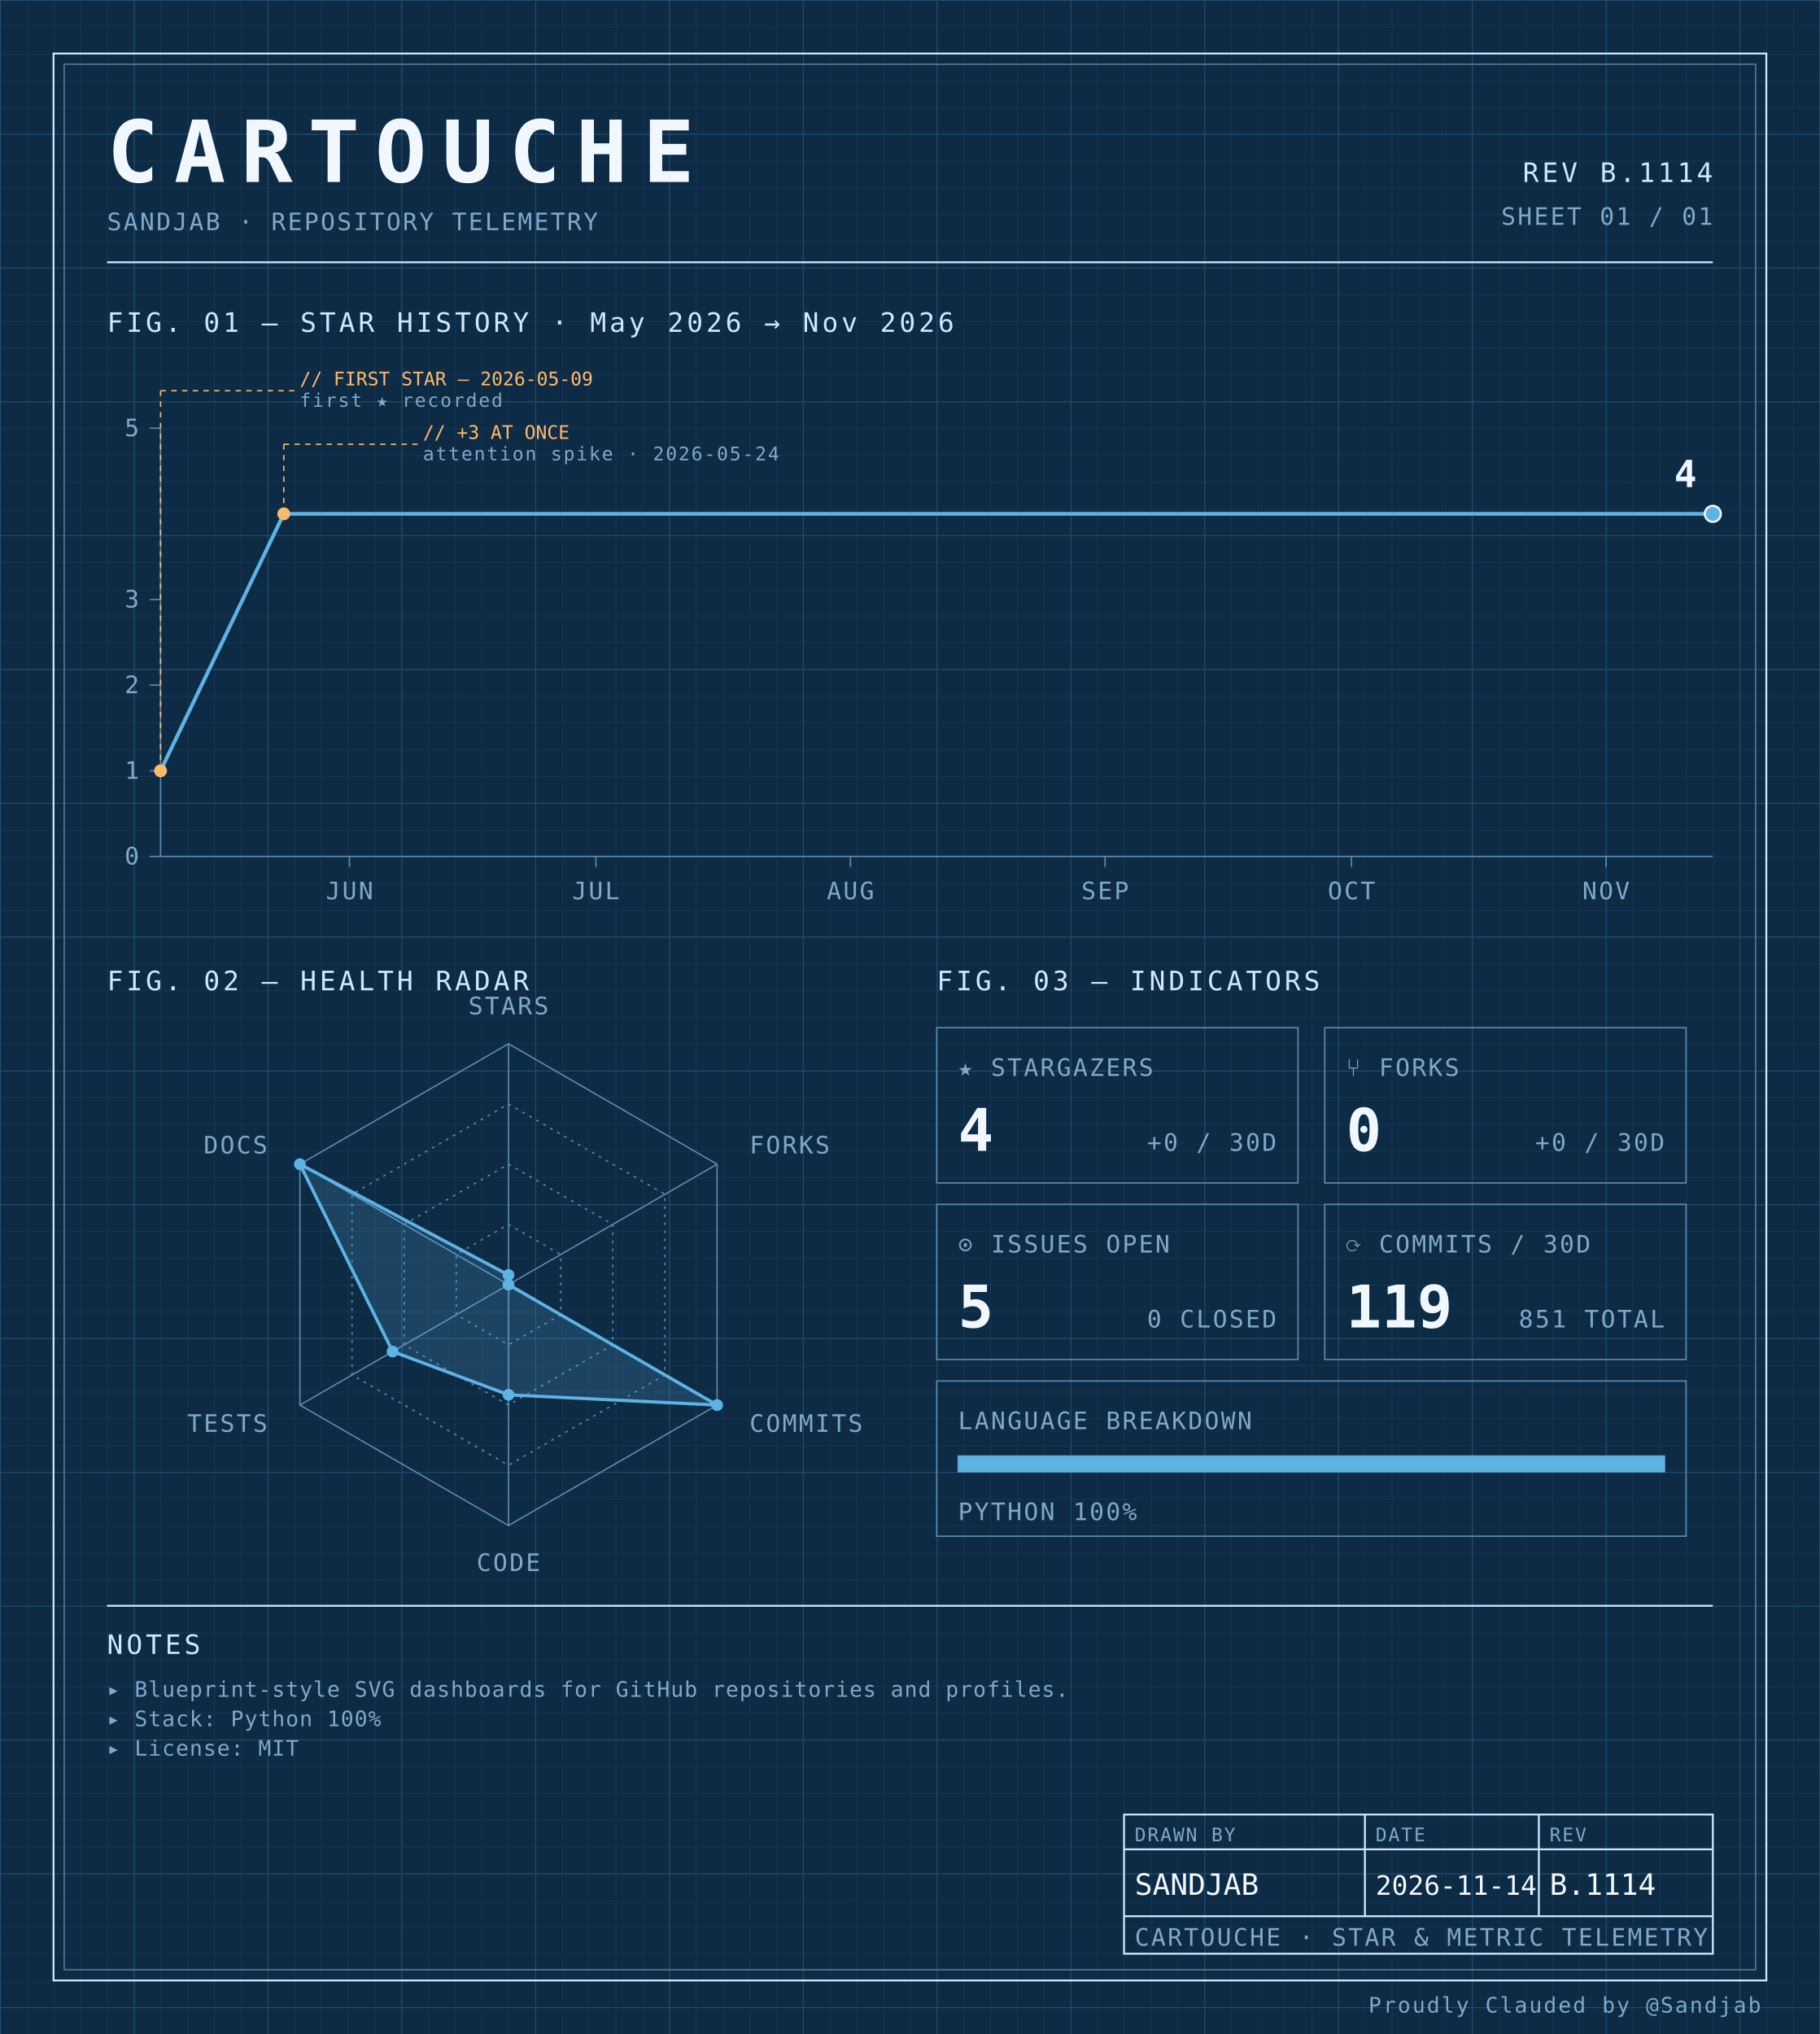
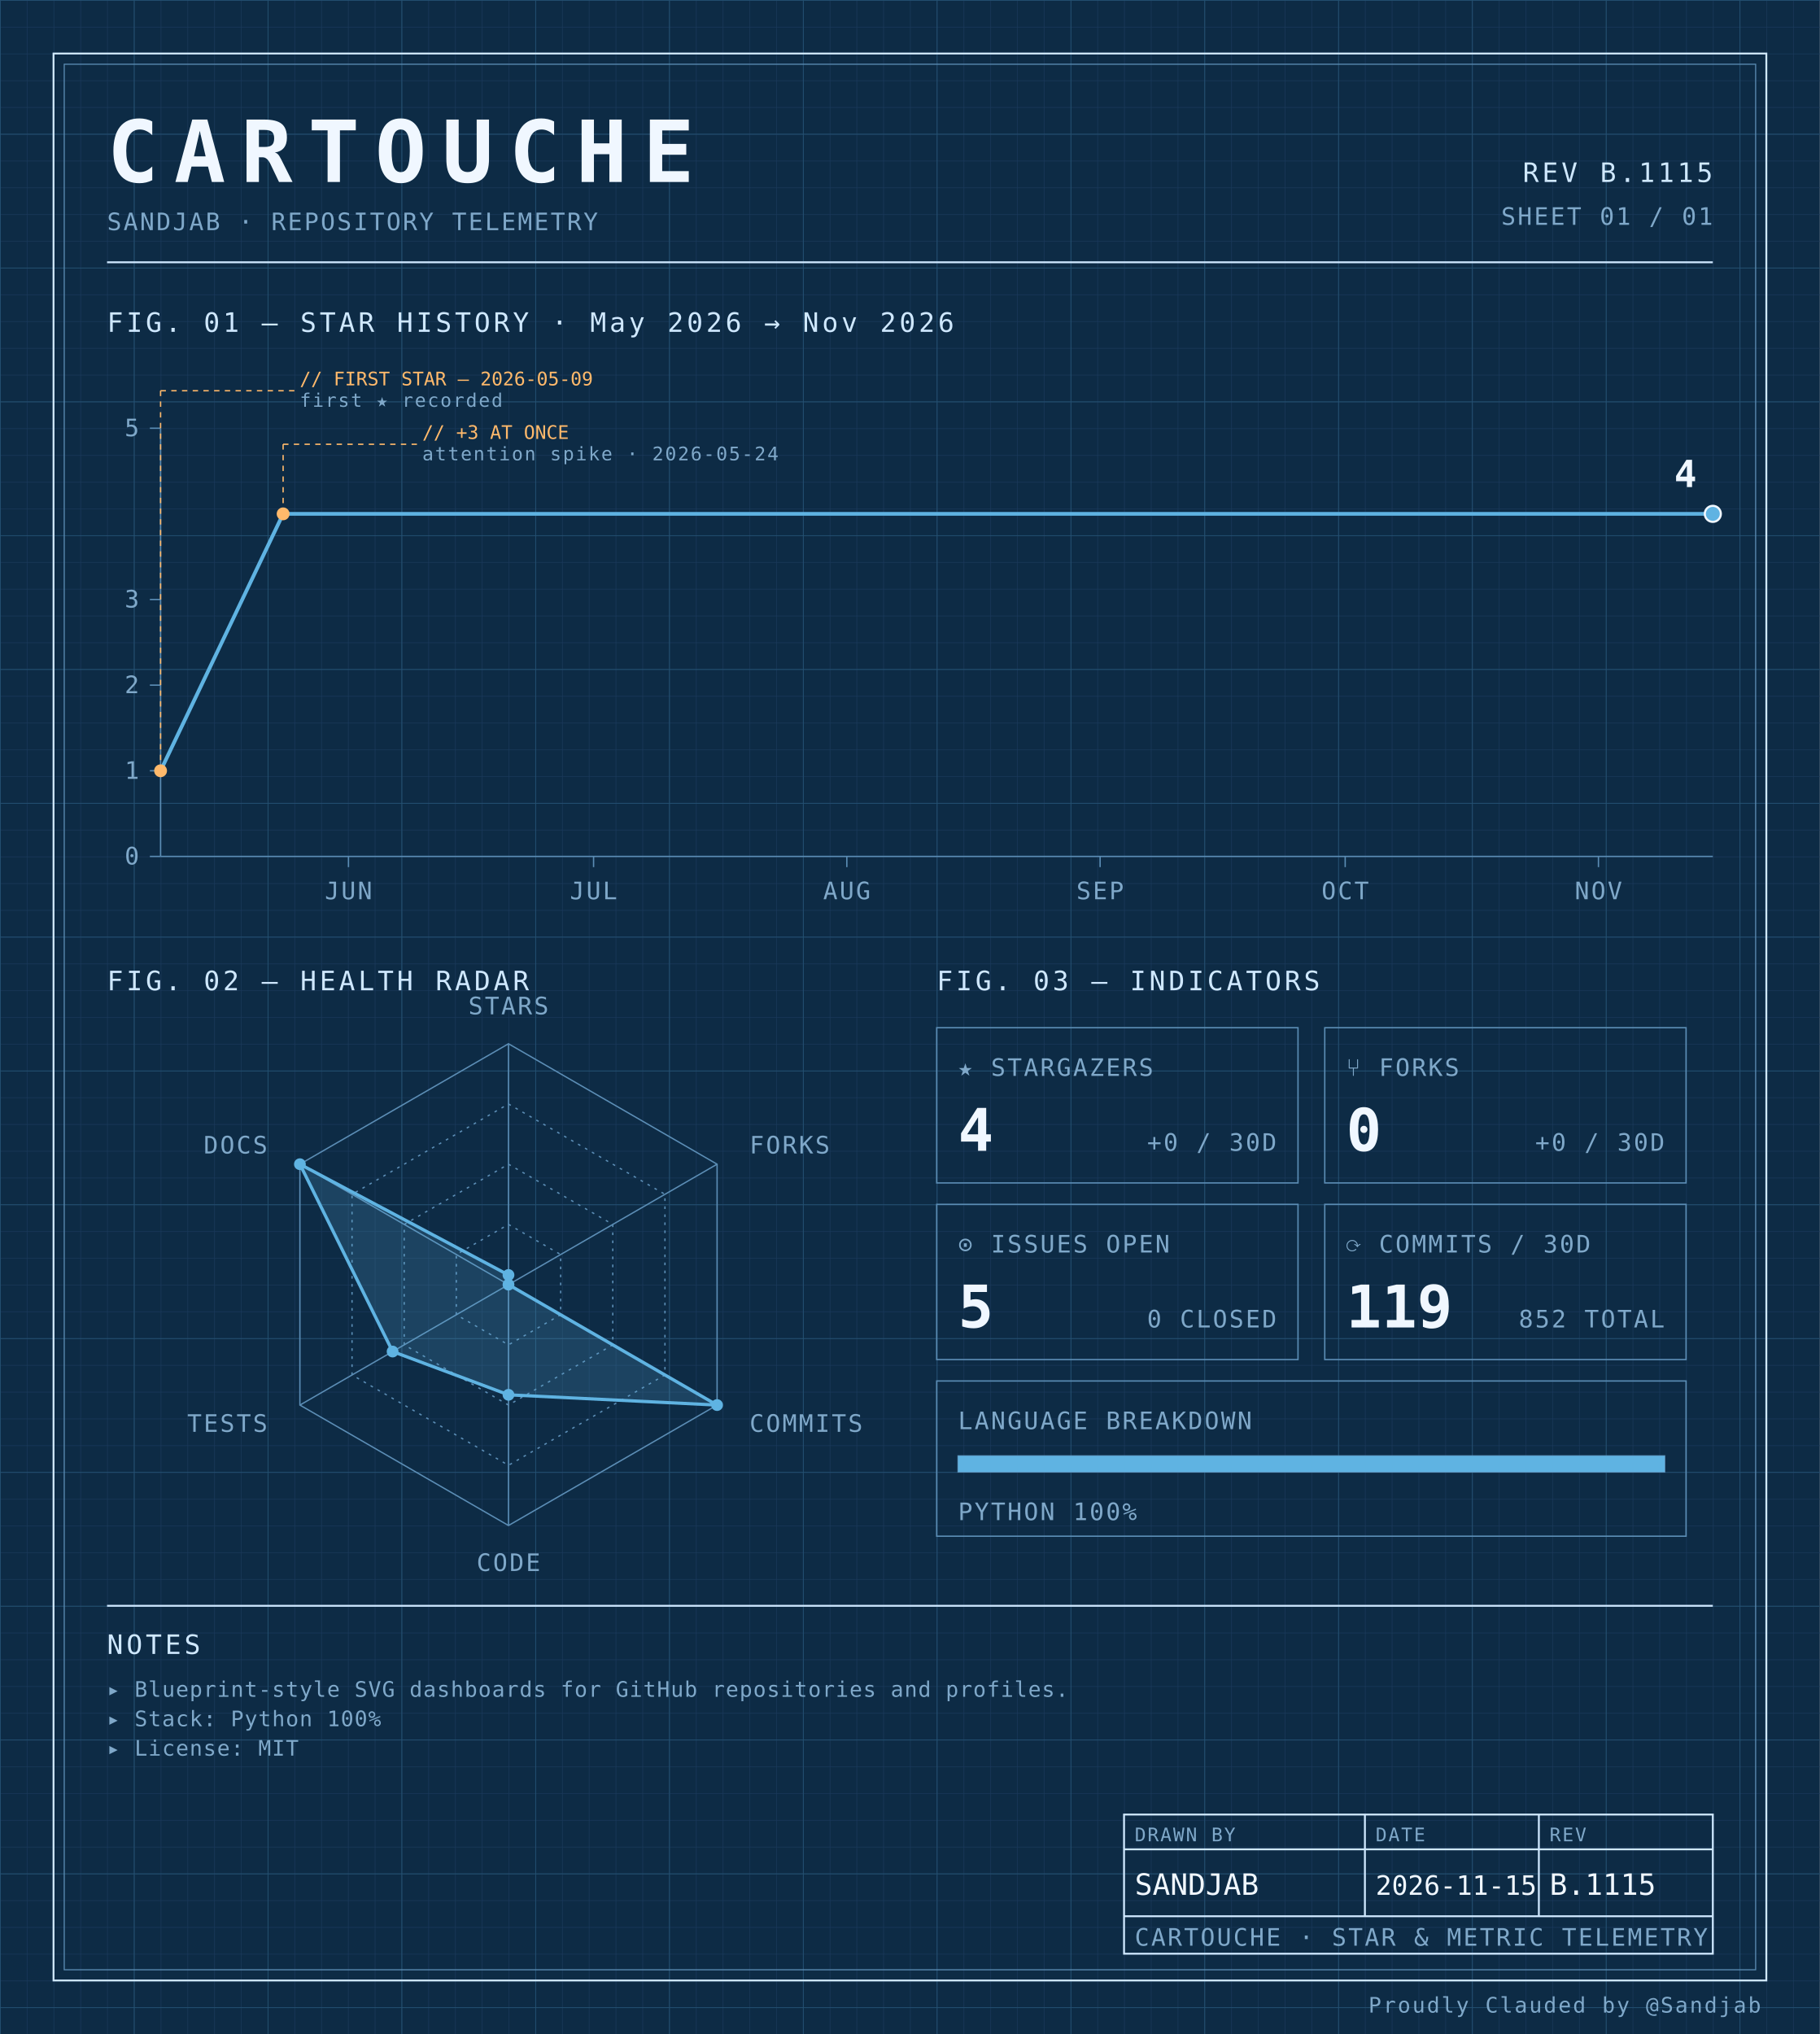
<svg xmlns="http://www.w3.org/2000/svg" width="100%" viewBox="0 0 680 760" role="img">
  <defs>
    <pattern id="grid-fine" width="10" height="10" patternUnits="userSpaceOnUse">
      <path d="M10 0H0V10" fill="none" stroke="#1a3a5c" stroke-width="0.4" />
    </pattern>
    <pattern id="grid-major" width="50" height="50" patternUnits="userSpaceOnUse">
      <path d="M50 0H0V50" fill="none" stroke="#245273" stroke-width="0.5" />
    </pattern>
  </defs>
  <rect x="0" y="0" width="680" height="760" fill="#0d2b45" />
  <rect x="0" y="0" width="680" height="760" fill="url(#grid-fine)" />
  <rect x="0" y="0" width="680" height="760" fill="url(#grid-major)" />
  <rect x="20" y="20" width="640" height="720" fill="none" stroke="#cfe8ff" stroke-width="0.7" />
  <rect x="24" y="24" width="632" height="712" fill="none" stroke="#5b8db5" stroke-width="0.4" />
  <text x="40" y="68" font-family="ui-monospace, 'SF Mono', 'JetBrains Mono', 'Cascadia Code', Consolas, monospace" font-size="32" font-weight="700" fill="#f0f7ff" text-anchor="start" letter-spacing="0.18em">CARTOUCHE</text>
  <text x="40" y="86" font-family="ui-monospace, 'SF Mono', 'JetBrains Mono', 'Cascadia Code', Consolas, monospace" font-size="9" font-weight="400" fill="#7fa8c9" text-anchor="start" letter-spacing="0.08em">SANDJAB · REPOSITORY TELEMETRY</text>
-   <text x="640" y="68" font-family="ui-monospace, 'SF Mono', 'JetBrains Mono', 'Cascadia Code', Consolas, monospace" font-size="10" font-weight="400" fill="#cfe8ff" text-anchor="end" letter-spacing="0.12em">REV B.1114</text>
+   <text x="640" y="68" font-family="ui-monospace, 'SF Mono', 'JetBrains Mono', 'Cascadia Code', Consolas, monospace" font-size="10" font-weight="400" fill="#cfe8ff" text-anchor="end" letter-spacing="0.12em">REV B.1115</text>
  <text x="640" y="84" font-family="ui-monospace, 'SF Mono', 'JetBrains Mono', 'Cascadia Code', Consolas, monospace" font-size="9" font-weight="400" fill="#7fa8c9" text-anchor="end" letter-spacing="0.08em">SHEET 01 / 01</text>
  <line x1="40" y1="98" x2="640" y2="98" stroke="#cfe8ff" stroke-width="0.7" />
  <text x="40" y="124" font-family="ui-monospace, 'SF Mono', 'JetBrains Mono', 'Cascadia Code', Consolas, monospace" font-size="10" font-weight="400" fill="#cfe8ff" text-anchor="start" letter-spacing="0.12em">FIG. 01 — STAR HISTORY · May 2026 → Nov 2026</text>
  <line x1="60" y1="160" x2="60" y2="320" stroke="#5b8db5" stroke-width="0.5" />
  <line x1="60" y1="320" x2="640" y2="320" stroke="#5b8db5" stroke-width="0.5" />
  <line x1="56" y1="320.0" x2="60" y2="320.0" stroke="#5b8db5" stroke-width="0.5" />
  <text x="52" y="323.0" font-family="ui-monospace, 'SF Mono', 'JetBrains Mono', 'Cascadia Code', Consolas, monospace" font-size="9" font-weight="400" fill="#7fa8c9" text-anchor="end" letter-spacing="0.08em">0</text>
  <line x1="56" y1="288.0" x2="60" y2="288.0" stroke="#5b8db5" stroke-width="0.5" />
  <text x="52" y="291.0" font-family="ui-monospace, 'SF Mono', 'JetBrains Mono', 'Cascadia Code', Consolas, monospace" font-size="9" font-weight="400" fill="#7fa8c9" text-anchor="end" letter-spacing="0.08em">1</text>
  <line x1="56" y1="256.0" x2="60" y2="256.0" stroke="#5b8db5" stroke-width="0.5" />
  <text x="52" y="259.0" font-family="ui-monospace, 'SF Mono', 'JetBrains Mono', 'Cascadia Code', Consolas, monospace" font-size="9" font-weight="400" fill="#7fa8c9" text-anchor="end" letter-spacing="0.08em">2</text>
  <line x1="56" y1="224.0" x2="60" y2="224.0" stroke="#5b8db5" stroke-width="0.5" />
  <text x="52" y="227.0" font-family="ui-monospace, 'SF Mono', 'JetBrains Mono', 'Cascadia Code', Consolas, monospace" font-size="9" font-weight="400" fill="#7fa8c9" text-anchor="end" letter-spacing="0.08em">3</text>
  <line x1="56" y1="160.0" x2="60" y2="160.0" stroke="#5b8db5" stroke-width="0.5" />
  <text x="52" y="163.0" font-family="ui-monospace, 'SF Mono', 'JetBrains Mono', 'Cascadia Code', Consolas, monospace" font-size="9" font-weight="400" fill="#7fa8c9" text-anchor="end" letter-spacing="0.08em">5</text>
-   <line x1="130.582" y1="320" x2="130.582" y2="324" stroke="#5b8db5" stroke-width="0.5" />
-   <text x="130.582" y="336" font-family="ui-monospace, 'SF Mono', 'JetBrains Mono', 'Cascadia Code', Consolas, monospace" font-size="9" font-weight="400" fill="#7fa8c9" text-anchor="middle" letter-spacing="0.08em">JUN</text>
-   <line x1="222.646" y1="320" x2="222.646" y2="324" stroke="#5b8db5" stroke-width="0.5" />
-   <text x="222.646" y="336" font-family="ui-monospace, 'SF Mono', 'JetBrains Mono', 'Cascadia Code', Consolas, monospace" font-size="9" font-weight="400" fill="#7fa8c9" text-anchor="middle" letter-spacing="0.08em">JUL</text>
-   <line x1="317.778" y1="320" x2="317.778" y2="324" stroke="#5b8db5" stroke-width="0.5" />
-   <text x="317.778" y="336" font-family="ui-monospace, 'SF Mono', 'JetBrains Mono', 'Cascadia Code', Consolas, monospace" font-size="9" font-weight="400" fill="#7fa8c9" text-anchor="middle" letter-spacing="0.08em">AUG</text>
-   <line x1="412.91" y1="320" x2="412.91" y2="324" stroke="#5b8db5" stroke-width="0.5" />
-   <text x="412.91" y="336" font-family="ui-monospace, 'SF Mono', 'JetBrains Mono', 'Cascadia Code', Consolas, monospace" font-size="9" font-weight="400" fill="#7fa8c9" text-anchor="middle" letter-spacing="0.08em">SEP</text>
-   <line x1="504.974" y1="320" x2="504.974" y2="324" stroke="#5b8db5" stroke-width="0.5" />
-   <text x="504.974" y="336" font-family="ui-monospace, 'SF Mono', 'JetBrains Mono', 'Cascadia Code', Consolas, monospace" font-size="9" font-weight="400" fill="#7fa8c9" text-anchor="middle" letter-spacing="0.08em">OCT</text>
-   <line x1="600.106" y1="320" x2="600.106" y2="324" stroke="#5b8db5" stroke-width="0.5" />
-   <text x="600.106" y="336" font-family="ui-monospace, 'SF Mono', 'JetBrains Mono', 'Cascadia Code', Consolas, monospace" font-size="9" font-weight="400" fill="#7fa8c9" text-anchor="middle" letter-spacing="0.08em">NOV</text>
-   <path d="M 60.00,288.00 L 106.03,192.00 152.06,192.00 198.10,192.00 244.13,192.00 290.16,192.00 336.19,192.00 382.22,192.00 428.25,192.00 474.29,192.00 520.32,192.00 566.35,192.00 612.38,192.00 640.00,192.00" fill="none" stroke="#5fb3e2" stroke-width="1.4" stroke-linejoin="round" stroke-linecap="round" />
+   <line x1="130.211" y1="320" x2="130.211" y2="324" stroke="#5b8db5" stroke-width="0.5" />
+   <text x="130.211" y="336" font-family="ui-monospace, 'SF Mono', 'JetBrains Mono', 'Cascadia Code', Consolas, monospace" font-size="9" font-weight="400" fill="#7fa8c9" text-anchor="middle" letter-spacing="0.08em">JUN</text>
+   <line x1="221.789" y1="320" x2="221.789" y2="324" stroke="#5b8db5" stroke-width="0.5" />
+   <text x="221.789" y="336" font-family="ui-monospace, 'SF Mono', 'JetBrains Mono', 'Cascadia Code', Consolas, monospace" font-size="9" font-weight="400" fill="#7fa8c9" text-anchor="middle" letter-spacing="0.08em">JUL</text>
+   <line x1="316.421" y1="320" x2="316.421" y2="324" stroke="#5b8db5" stroke-width="0.5" />
+   <text x="316.421" y="336" font-family="ui-monospace, 'SF Mono', 'JetBrains Mono', 'Cascadia Code', Consolas, monospace" font-size="9" font-weight="400" fill="#7fa8c9" text-anchor="middle" letter-spacing="0.08em">AUG</text>
+   <line x1="411.053" y1="320" x2="411.053" y2="324" stroke="#5b8db5" stroke-width="0.5" />
+   <text x="411.053" y="336" font-family="ui-monospace, 'SF Mono', 'JetBrains Mono', 'Cascadia Code', Consolas, monospace" font-size="9" font-weight="400" fill="#7fa8c9" text-anchor="middle" letter-spacing="0.08em">SEP</text>
+   <line x1="502.632" y1="320" x2="502.632" y2="324" stroke="#5b8db5" stroke-width="0.5" />
+   <text x="502.632" y="336" font-family="ui-monospace, 'SF Mono', 'JetBrains Mono', 'Cascadia Code', Consolas, monospace" font-size="9" font-weight="400" fill="#7fa8c9" text-anchor="middle" letter-spacing="0.08em">OCT</text>
+   <line x1="597.263" y1="320" x2="597.263" y2="324" stroke="#5b8db5" stroke-width="0.5" />
+   <text x="597.263" y="336" font-family="ui-monospace, 'SF Mono', 'JetBrains Mono', 'Cascadia Code', Consolas, monospace" font-size="9" font-weight="400" fill="#7fa8c9" text-anchor="middle" letter-spacing="0.08em">NOV</text>
+   <path d="M 60.00,288.00 L 105.79,192.00 151.58,192.00 197.37,192.00 243.16,192.00 288.95,192.00 334.74,192.00 380.53,192.00 426.32,192.00 472.11,192.00 517.89,192.00 563.68,192.00 609.47,192.00 640.00,192.00" fill="none" stroke="#5fb3e2" stroke-width="1.4" stroke-linejoin="round" stroke-linecap="round" />
  <circle cx="60.0" cy="288.0" r="2.4" fill="#ffb96b" />
  <line x1="60.0" y1="288.0" x2="60.0" y2="146" stroke="#ffb96b" stroke-width="0.5" stroke-dasharray="2,2" fill="none" />
  <line x1="60.0" y1="146" x2="110.0" y2="146" stroke="#ffb96b" stroke-width="0.5" stroke-dasharray="2,2" fill="none" />
  <text x="112.0" y="144" font-family="ui-monospace, 'SF Mono', 'JetBrains Mono', 'Cascadia Code', Consolas, monospace" font-size="7" font-weight="400" fill="#ffb96b" text-anchor="start" letter-spacing="normal">// FIRST STAR — 2026-05-09</text>
  <text x="112.0" y="152" font-family="ui-monospace, 'SF Mono', 'JetBrains Mono', 'Cascadia Code', Consolas, monospace" font-size="7" font-weight="400" fill="#7fa8c9" text-anchor="start" letter-spacing="0.08em">first ★ recorded</text>
-   <circle cx="106.032" cy="192.0" r="2.4" fill="#ffb96b" />
-   <line x1="106.032" y1="192.0" x2="106.032" y2="166" stroke="#ffb96b" stroke-width="0.5" stroke-dasharray="2,2" fill="none" />
-   <line x1="106.032" y1="166" x2="156.032" y2="166" stroke="#ffb96b" stroke-width="0.5" stroke-dasharray="2,2" fill="none" />
-   <text x="158.032" y="164" font-family="ui-monospace, 'SF Mono', 'JetBrains Mono', 'Cascadia Code', Consolas, monospace" font-size="7" font-weight="400" fill="#ffb96b" text-anchor="start" letter-spacing="normal">// +3 AT ONCE</text>
-   <text x="158.032" y="172" font-family="ui-monospace, 'SF Mono', 'JetBrains Mono', 'Cascadia Code', Consolas, monospace" font-size="7" font-weight="400" fill="#7fa8c9" text-anchor="start" letter-spacing="0.08em">attention spike · 2026-05-24</text>
+   <circle cx="105.789" cy="192.0" r="2.4" fill="#ffb96b" />
+   <line x1="105.789" y1="192.0" x2="105.789" y2="166" stroke="#ffb96b" stroke-width="0.5" stroke-dasharray="2,2" fill="none" />
+   <line x1="105.789" y1="166" x2="155.789" y2="166" stroke="#ffb96b" stroke-width="0.5" stroke-dasharray="2,2" fill="none" />
+   <text x="157.789" y="164" font-family="ui-monospace, 'SF Mono', 'JetBrains Mono', 'Cascadia Code', Consolas, monospace" font-size="7" font-weight="400" fill="#ffb96b" text-anchor="start" letter-spacing="normal">// +3 AT ONCE</text>
+   <text x="157.789" y="172" font-family="ui-monospace, 'SF Mono', 'JetBrains Mono', 'Cascadia Code', Consolas, monospace" font-size="7" font-weight="400" fill="#7fa8c9" text-anchor="start" letter-spacing="0.08em">attention spike · 2026-05-24</text>
  <circle cx="640.0" cy="192.0" r="3" fill="#5fb3e2" stroke="#f0f7ff" stroke-width="0.8" />
  <text x="634.0" y="182.0" font-family="ui-monospace, 'SF Mono', 'JetBrains Mono', 'Cascadia Code', Consolas, monospace" font-size="14" font-weight="700" fill="#f0f7ff" text-anchor="end" letter-spacing="normal">4</text>
  <text x="40" y="370" font-family="ui-monospace, 'SF Mono', 'JetBrains Mono', 'Cascadia Code', Consolas, monospace" font-size="10" font-weight="400" fill="#cfe8ff" text-anchor="start" letter-spacing="0.12em">FIG. 02 — HEALTH RADAR</text>
  <g transform="translate(190 480)">
    <polygon points="0.00,-90.00 77.94,-45.00 77.94,45.00 0.00,90.00 -77.94,45.00 -77.94,-45.00" fill="none" stroke="#5b8db5" stroke-width="0.5" />
    <polygon points="0.00,-67.50 58.46,-33.75 58.46,33.75 0.00,67.50 -58.46,33.75 -58.46,-33.75" fill="none" stroke="#5b8db5" stroke-width="0.5" stroke-dasharray="1,2" />
    <polygon points="0.00,-45.00 38.97,-22.50 38.97,22.50 0.00,45.00 -38.97,22.50 -38.97,-22.50" fill="none" stroke="#5b8db5" stroke-width="0.5" stroke-dasharray="1,2" />
    <polygon points="0.00,-22.50 19.49,-11.25 19.49,11.25 0.00,22.50 -19.49,11.25 -19.49,-11.25" fill="none" stroke="#5b8db5" stroke-width="0.5" stroke-dasharray="1,2" />
    <line x1="0" y1="0" x2="0.00" y2="-90.00" stroke="#5b8db5" stroke-width="0.5" />
    <line x1="0" y1="0" x2="77.94" y2="-45.00" stroke="#5b8db5" stroke-width="0.5" />
    <line x1="0" y1="0" x2="77.94" y2="45.00" stroke="#5b8db5" stroke-width="0.5" />
    <line x1="0" y1="0" x2="0.00" y2="90.00" stroke="#5b8db5" stroke-width="0.5" />
    <line x1="0" y1="0" x2="-77.94" y2="45.00" stroke="#5b8db5" stroke-width="0.5" />
    <line x1="0" y1="0" x2="-77.94" y2="-45.00" stroke="#5b8db5" stroke-width="0.5" />
    <polygon points="0.00,-3.60 0.00,0.00 77.94,45.00 0.00,41.17 -43.30,25.00 -77.94,-45.00" fill="#5fb3e2" fill-opacity="0.18" stroke="#5fb3e2" stroke-width="1.2" />
    <circle cx="0.00" cy="-3.60" r="2.2" fill="#5fb3e2" />
    <circle cx="0.00" cy="0.00" r="2.2" fill="#5fb3e2" />
    <circle cx="77.94" cy="45.00" r="2.2" fill="#5fb3e2" />
    <circle cx="0.00" cy="41.17" r="2.2" fill="#5fb3e2" />
    <circle cx="-43.30" cy="25.00" r="2.2" fill="#5fb3e2" />
    <circle cx="-77.94" cy="-45.00" r="2.2" fill="#5fb3e2" />
    <text x="6.3681633555662356e-15" y="-101" font-family="ui-monospace, 'SF Mono', 'JetBrains Mono', 'Cascadia Code', Consolas, monospace" font-size="9" font-weight="400" fill="#7fa8c9" text-anchor="middle" letter-spacing="0.08em">STARS</text>
    <text x="90.067" y="-49" font-family="ui-monospace, 'SF Mono', 'JetBrains Mono', 'Cascadia Code', Consolas, monospace" font-size="9" font-weight="400" fill="#7fa8c9" text-anchor="start" letter-spacing="0.08em">FORKS</text>
    <text x="90.067" y="55" font-family="ui-monospace, 'SF Mono', 'JetBrains Mono', 'Cascadia Code', Consolas, monospace" font-size="9" font-weight="400" fill="#7fa8c9" text-anchor="start" letter-spacing="0.08em">COMMITS</text>
    <text x="6.3681633555662356e-15" y="107" font-family="ui-monospace, 'SF Mono', 'JetBrains Mono', 'Cascadia Code', Consolas, monospace" font-size="9" font-weight="400" fill="#7fa8c9" text-anchor="middle" letter-spacing="0.08em">CODE</text>
    <text x="-90.067" y="55" font-family="ui-monospace, 'SF Mono', 'JetBrains Mono', 'Cascadia Code', Consolas, monospace" font-size="9" font-weight="400" fill="#7fa8c9" text-anchor="end" letter-spacing="0.08em">TESTS</text>
    <text x="-90.067" y="-49" font-family="ui-monospace, 'SF Mono', 'JetBrains Mono', 'Cascadia Code', Consolas, monospace" font-size="9" font-weight="400" fill="#7fa8c9" text-anchor="end" letter-spacing="0.08em">DOCS</text>
  </g>
  <text x="350" y="370" font-family="ui-monospace, 'SF Mono', 'JetBrains Mono', 'Cascadia Code', Consolas, monospace" font-size="10" font-weight="400" fill="#cfe8ff" text-anchor="start" letter-spacing="0.12em">FIG. 03 — INDICATORS</text>
  <rect x="350" y="384" width="135" height="58" fill="none" stroke="#5b8db5" stroke-width="0.5" />
  <text x="358" y="402" font-family="ui-monospace, 'SF Mono', 'JetBrains Mono', 'Cascadia Code', Consolas, monospace" font-size="9" font-weight="400" fill="#7fa8c9" text-anchor="start" letter-spacing="0.08em">★ STARGAZERS</text>
  <text x="358" y="430" font-family="ui-monospace, 'SF Mono', 'JetBrains Mono', 'Cascadia Code', Consolas, monospace" font-size="22" font-weight="700" fill="#f0f7ff" text-anchor="start" letter-spacing="normal">4</text>
  <text x="477" y="430" font-family="ui-monospace, 'SF Mono', 'JetBrains Mono', 'Cascadia Code', Consolas, monospace" font-size="9" font-weight="400" fill="#7fa8c9" text-anchor="end" letter-spacing="0.08em">+0 / 30D</text>
  <rect x="495" y="384" width="135" height="58" fill="none" stroke="#5b8db5" stroke-width="0.5" />
  <text x="503" y="402" font-family="ui-monospace, 'SF Mono', 'JetBrains Mono', 'Cascadia Code', Consolas, monospace" font-size="9" font-weight="400" fill="#7fa8c9" text-anchor="start" letter-spacing="0.08em">⑂ FORKS</text>
  <text x="503" y="430" font-family="ui-monospace, 'SF Mono', 'JetBrains Mono', 'Cascadia Code', Consolas, monospace" font-size="22" font-weight="700" fill="#f0f7ff" text-anchor="start" letter-spacing="normal">0</text>
  <text x="622" y="430" font-family="ui-monospace, 'SF Mono', 'JetBrains Mono', 'Cascadia Code', Consolas, monospace" font-size="9" font-weight="400" fill="#7fa8c9" text-anchor="end" letter-spacing="0.08em">+0 / 30D</text>
  <rect x="350" y="450" width="135" height="58" fill="none" stroke="#5b8db5" stroke-width="0.5" />
  <text x="358" y="468" font-family="ui-monospace, 'SF Mono', 'JetBrains Mono', 'Cascadia Code', Consolas, monospace" font-size="9" font-weight="400" fill="#7fa8c9" text-anchor="start" letter-spacing="0.08em">⊙ ISSUES OPEN</text>
  <text x="358" y="496" font-family="ui-monospace, 'SF Mono', 'JetBrains Mono', 'Cascadia Code', Consolas, monospace" font-size="22" font-weight="700" fill="#f0f7ff" text-anchor="start" letter-spacing="normal">5</text>
  <text x="477" y="496" font-family="ui-monospace, 'SF Mono', 'JetBrains Mono', 'Cascadia Code', Consolas, monospace" font-size="9" font-weight="400" fill="#7fa8c9" text-anchor="end" letter-spacing="0.08em">0 CLOSED</text>
  <rect x="495" y="450" width="135" height="58" fill="none" stroke="#5b8db5" stroke-width="0.5" />
  <text x="503" y="468" font-family="ui-monospace, 'SF Mono', 'JetBrains Mono', 'Cascadia Code', Consolas, monospace" font-size="9" font-weight="400" fill="#7fa8c9" text-anchor="start" letter-spacing="0.08em">⟳ COMMITS / 30D</text>
  <text x="503" y="496" font-family="ui-monospace, 'SF Mono', 'JetBrains Mono', 'Cascadia Code', Consolas, monospace" font-size="22" font-weight="700" fill="#f0f7ff" text-anchor="start" letter-spacing="normal">119</text>
-   <text x="622" y="496" font-family="ui-monospace, 'SF Mono', 'JetBrains Mono', 'Cascadia Code', Consolas, monospace" font-size="9" font-weight="400" fill="#7fa8c9" text-anchor="end" letter-spacing="0.08em">851 TOTAL</text>
+   <text x="622" y="496" font-family="ui-monospace, 'SF Mono', 'JetBrains Mono', 'Cascadia Code', Consolas, monospace" font-size="9" font-weight="400" fill="#7fa8c9" text-anchor="end" letter-spacing="0.08em">852 TOTAL</text>
  <rect x="350" y="516" width="280" height="58" fill="none" stroke="#5b8db5" stroke-width="0.5" />
  <text x="358" y="534" font-family="ui-monospace, 'SF Mono', 'JetBrains Mono', 'Cascadia Code', Consolas, monospace" font-size="9" font-weight="400" fill="#7fa8c9" text-anchor="start" letter-spacing="0.08em">LANGUAGE BREAKDOWN</text>
  <rect x="358" y="544" width="264" height="6" fill="none" stroke="#5b8db5" stroke-width="0.5" />
  <rect x="358" y="544" width="264.00" height="6" fill="#5fb3e2" />
  <text x="358" y="568" font-family="ui-monospace, 'SF Mono', 'JetBrains Mono', 'Cascadia Code', Consolas, monospace" font-size="9" font-weight="400" fill="#7fa8c9" text-anchor="start" letter-spacing="0.08em">PYTHON 100%</text>
  <line x1="40" y1="600" x2="640" y2="600" stroke="#cfe8ff" stroke-width="0.7" />
  <text x="40" y="618" font-family="ui-monospace, 'SF Mono', 'JetBrains Mono', 'Cascadia Code', Consolas, monospace" font-size="10" font-weight="400" fill="#cfe8ff" text-anchor="start" letter-spacing="0.12em">NOTES</text>
  <text x="40" y="634" font-family="ui-monospace, 'SF Mono', 'JetBrains Mono', 'Cascadia Code', Consolas, monospace" font-size="8" font-weight="400" fill="#7fa8c9" text-anchor="start" letter-spacing="0.04em">▸ Blueprint-style SVG dashboards for GitHub repositories and profiles.</text>
  <text x="40" y="645" font-family="ui-monospace, 'SF Mono', 'JetBrains Mono', 'Cascadia Code', Consolas, monospace" font-size="8" font-weight="400" fill="#7fa8c9" text-anchor="start" letter-spacing="0.04em">▸ Stack: Python 100%</text>
  <text x="40" y="656" font-family="ui-monospace, 'SF Mono', 'JetBrains Mono', 'Cascadia Code', Consolas, monospace" font-size="8" font-weight="400" fill="#7fa8c9" text-anchor="start" letter-spacing="0.04em">▸ License: MIT</text>
  <rect x="420" y="678" width="220" height="52" fill="none" stroke="#cfe8ff" stroke-width="0.7" />
  <line x1="420" y1="691" x2="640" y2="691" stroke="#cfe8ff" stroke-width="0.7" />
  <line x1="420" y1="716" x2="640" y2="716" stroke="#cfe8ff" stroke-width="0.7" />
  <line x1="510" y1="678" x2="510" y2="716" stroke="#cfe8ff" stroke-width="0.7" />
  <line x1="575" y1="678" x2="575" y2="716" stroke="#cfe8ff" stroke-width="0.7" />
  <text x="424" y="688" font-family="ui-monospace, 'SF Mono', 'JetBrains Mono', 'Cascadia Code', Consolas, monospace" font-size="7" font-weight="400" fill="#7fa8c9" text-anchor="start" letter-spacing="0.08em">DRAWN BY</text>
  <text x="514" y="688" font-family="ui-monospace, 'SF Mono', 'JetBrains Mono', 'Cascadia Code', Consolas, monospace" font-size="7" font-weight="400" fill="#7fa8c9" text-anchor="start" letter-spacing="0.08em">DATE</text>
  <text x="579" y="688" font-family="ui-monospace, 'SF Mono', 'JetBrains Mono', 'Cascadia Code', Consolas, monospace" font-size="7" font-weight="400" fill="#7fa8c9" text-anchor="start" letter-spacing="0.08em">REV</text>
  <text x="424" y="708" font-family="ui-monospace, 'SF Mono', 'JetBrains Mono', 'Cascadia Code', Consolas, monospace" font-size="11" font-weight="400" fill="#f0f7ff" text-anchor="start" letter-spacing="normal">SANDJAB</text>
-   <text x="514" y="708" font-family="ui-monospace, 'SF Mono', 'JetBrains Mono', 'Cascadia Code', Consolas, monospace" font-size="10" font-weight="400" fill="#f0f7ff" text-anchor="start" letter-spacing="normal">2026-11-14</text>
-   <text x="579" y="708" font-family="ui-monospace, 'SF Mono', 'JetBrains Mono', 'Cascadia Code', Consolas, monospace" font-size="11" font-weight="400" fill="#f0f7ff" text-anchor="start" letter-spacing="normal">B.1114</text>
+   <text x="514" y="708" font-family="ui-monospace, 'SF Mono', 'JetBrains Mono', 'Cascadia Code', Consolas, monospace" font-size="10" font-weight="400" fill="#f0f7ff" text-anchor="start" letter-spacing="normal">2026-11-15</text>
+   <text x="579" y="708" font-family="ui-monospace, 'SF Mono', 'JetBrains Mono', 'Cascadia Code', Consolas, monospace" font-size="11" font-weight="400" fill="#f0f7ff" text-anchor="start" letter-spacing="normal">B.1115</text>
  <text x="424" y="727" font-family="ui-monospace, 'SF Mono', 'JetBrains Mono', 'Cascadia Code', Consolas, monospace" font-size="9" font-weight="400" fill="#7fa8c9" text-anchor="start" letter-spacing="0.08em">CARTOUCHE · STAR &amp; METRIC TELEMETRY</text>
  <text x="658" y="752" font-family="ui-monospace, 'SF Mono', 'JetBrains Mono', 'Cascadia Code', Consolas, monospace" font-size="8" font-weight="400" fill="#7fa8c9" text-anchor="end" letter-spacing="0.08em">Proudly Clauded by @Sandjab</text>
</svg>
